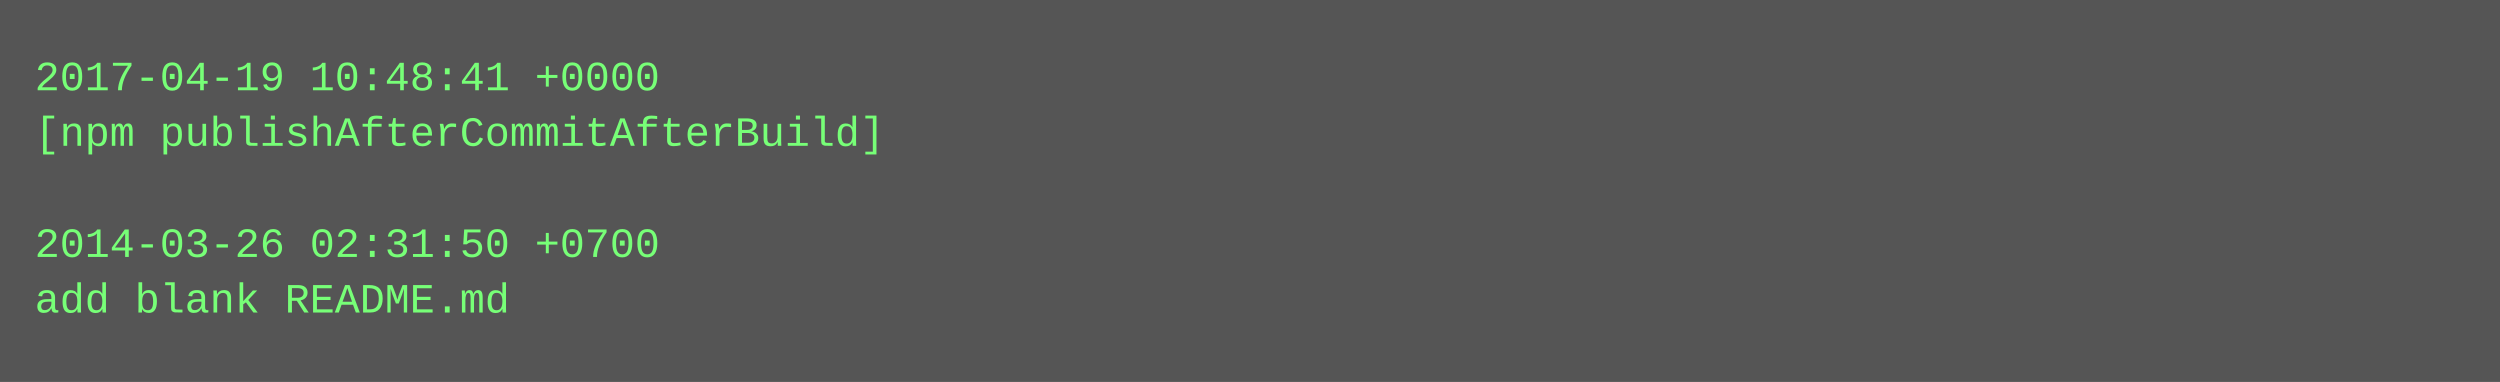
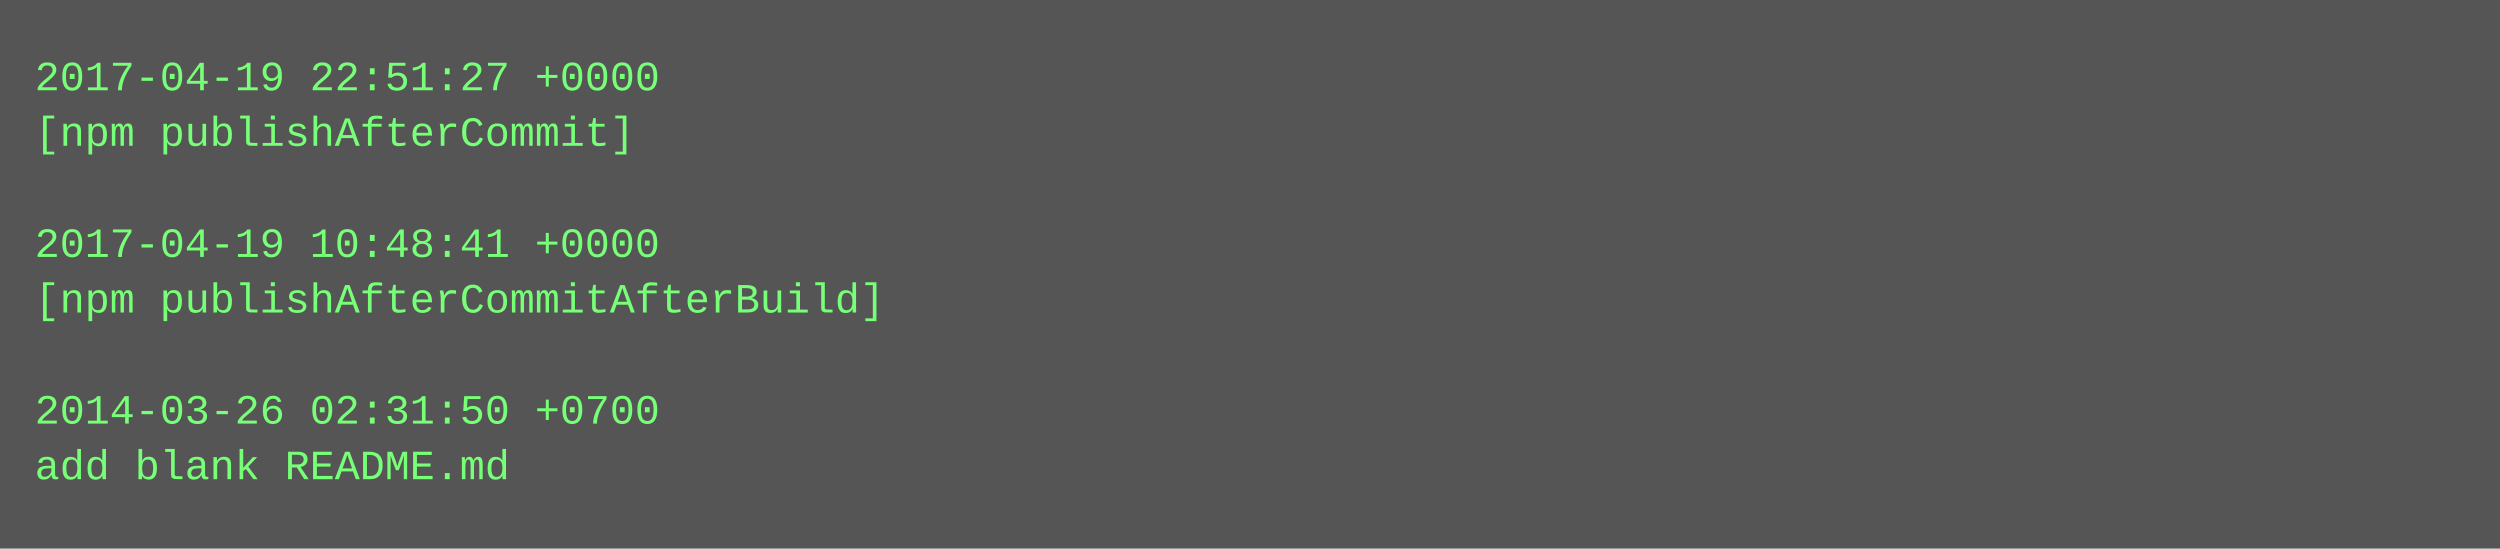
- <svg xmlns="http://www.w3.org/2000/svg" height="110" width="720">
-   <rect height="110" fill="#555" width="720" />
+ <svg xmlns="http://www.w3.org/2000/svg" height="158" width="720">
+   <rect height="158" fill="#555" width="720" />
  <text fill="#7f7" font-family="Courier New" font-size="12" xml:space="preserve">
-     <tspan x="10" y="26">2017-04-19 10:48:41 +0000</tspan>
-     <tspan x="10" y="42">[npm publishAfterCommitAfterBuild]</tspan>
+     <tspan x="10" y="26">2017-04-19 22:51:27 +0000</tspan>
+     <tspan x="10" y="42">[npm publishAfterCommit]</tspan>
    <tspan x="10" y="58" />
-     <tspan x="10" y="74">2014-03-26 02:31:50 +0700</tspan>
-     <tspan x="10" y="90">add blank README.md</tspan>
+     <tspan x="10" y="74">2017-04-19 10:48:41 +0000</tspan>
+     <tspan x="10" y="90">[npm publishAfterCommitAfterBuild]</tspan>
+     <tspan x="10" y="106" />
+     <tspan x="10" y="122">2014-03-26 02:31:50 +0700</tspan>
+     <tspan x="10" y="138">add blank README.md</tspan>
  </text>
</svg>
